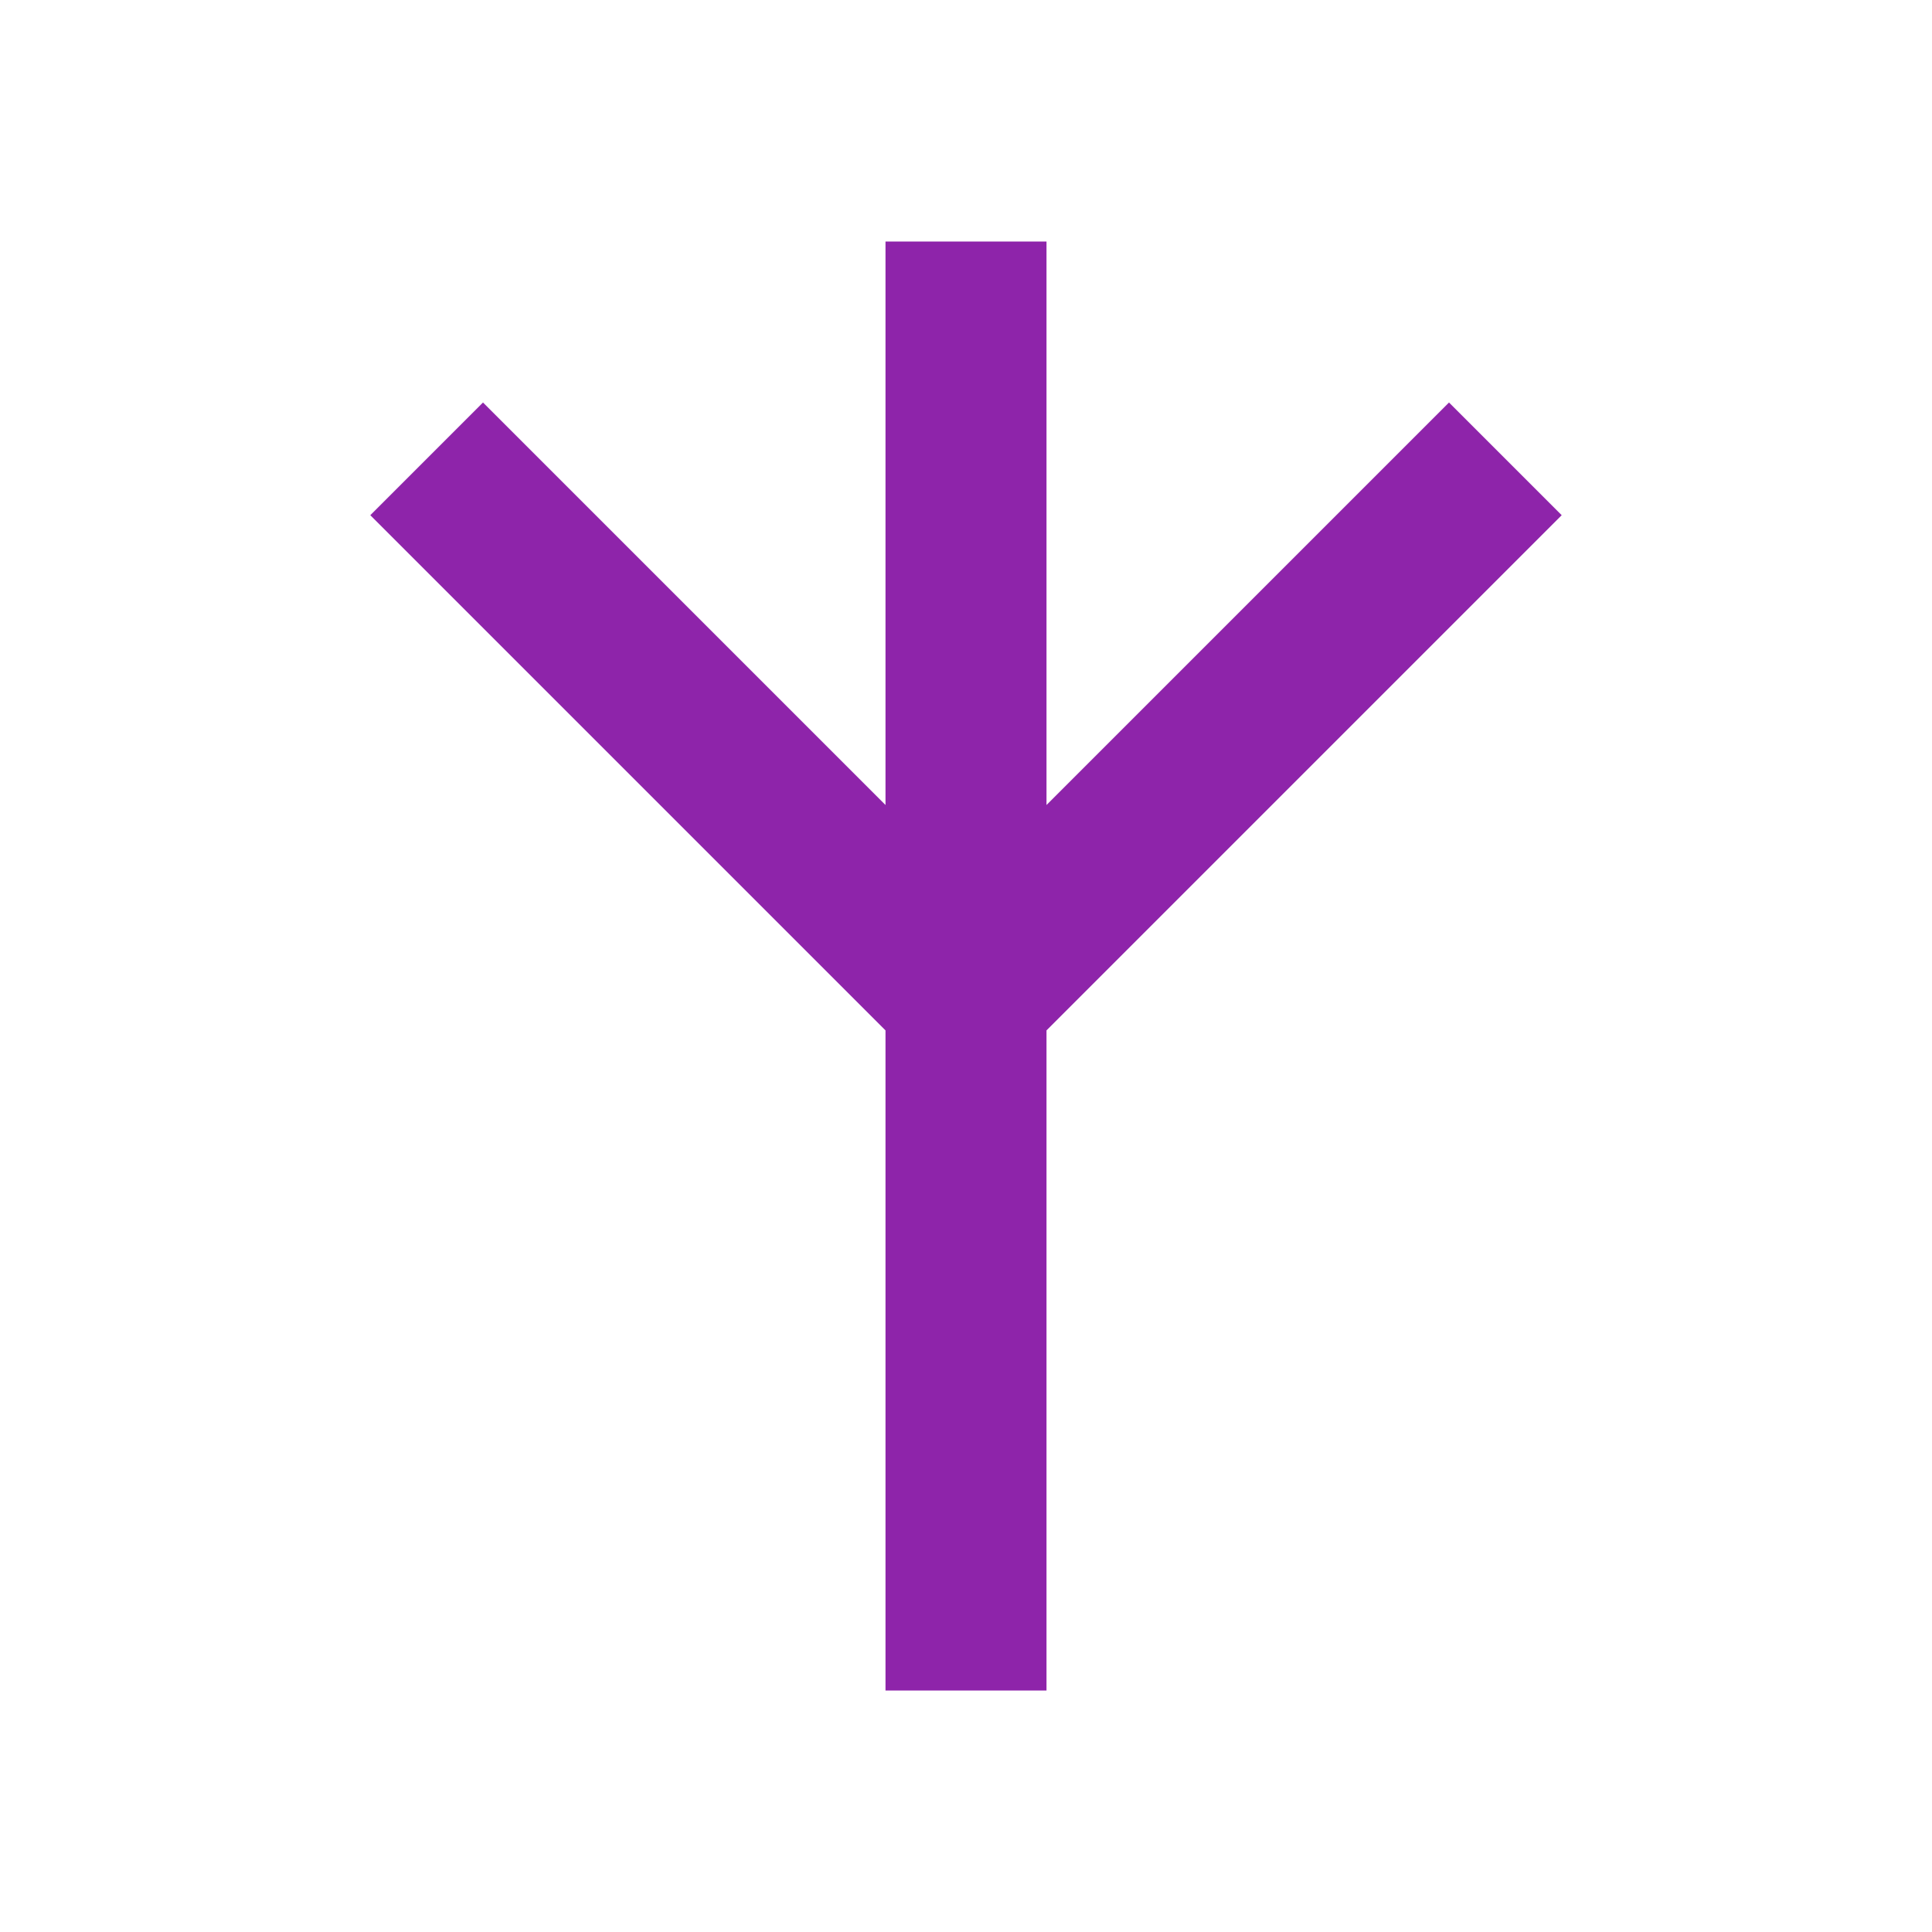
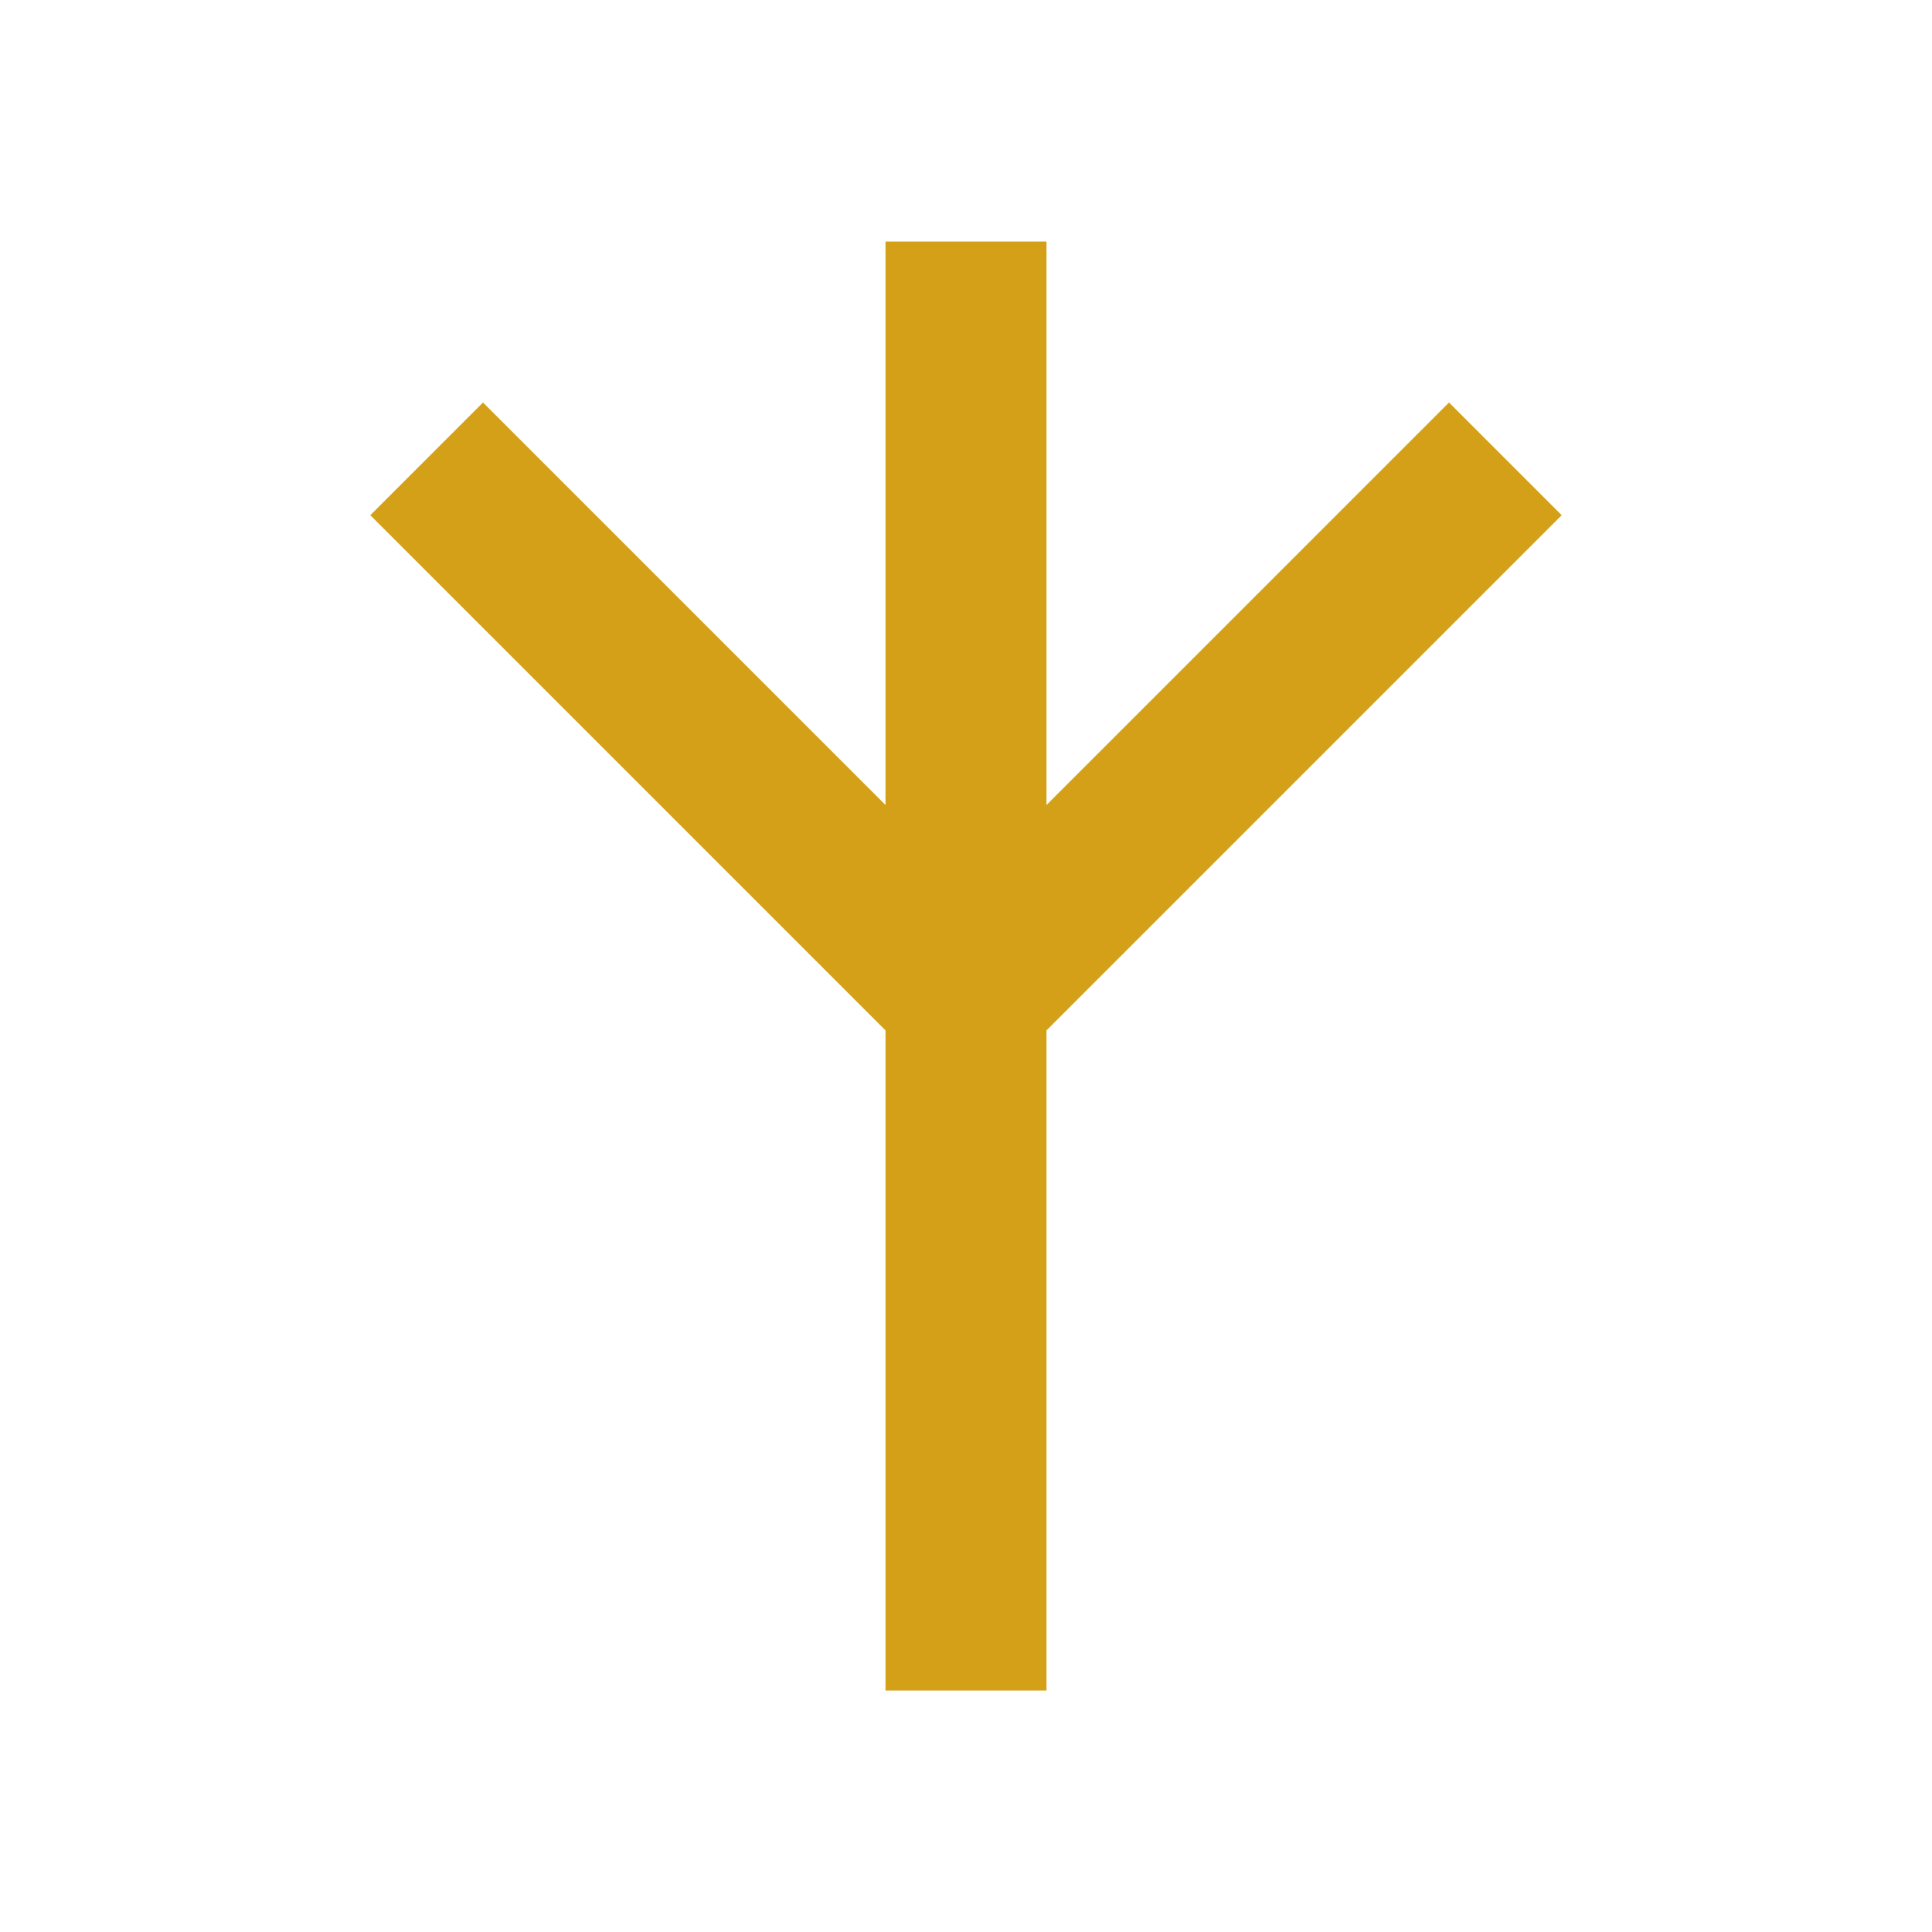
<svg xmlns="http://www.w3.org/2000/svg" viewBox="0 0 24 24" role="img" aria-label="Junction marker">
-   <path fill="#8e24aa" d="M11 3h2v7l5-5 1.4 1.4-6.4 6.4V21h-2v-8.2L4.6 6.4 6 5l5 5V3z" />
+   <path fill="#d4a017" d="M11 3h2v7l5-5 1.4 1.4-6.4 6.4V21h-2v-8.2L4.6 6.4 6 5l5 5V3z" />
</svg>
